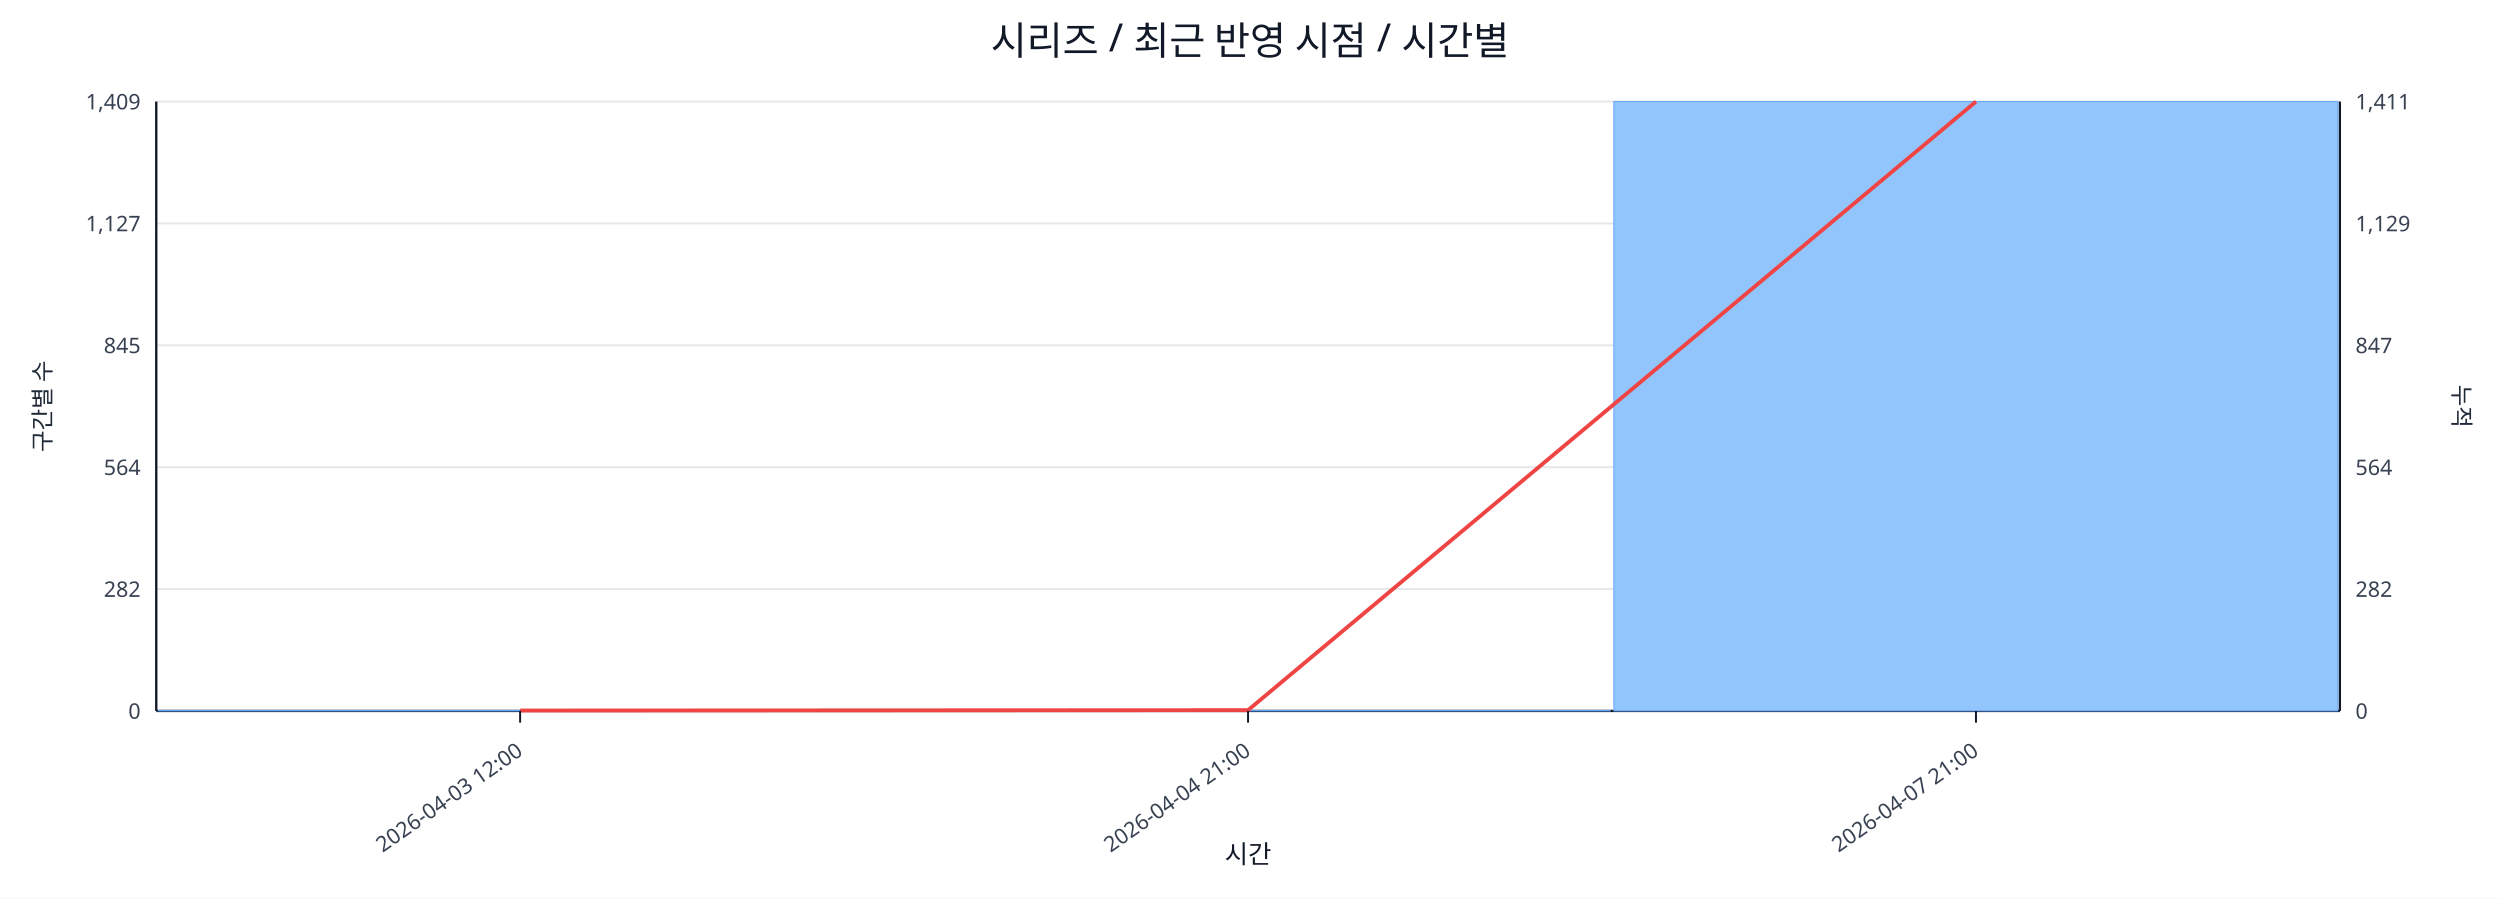
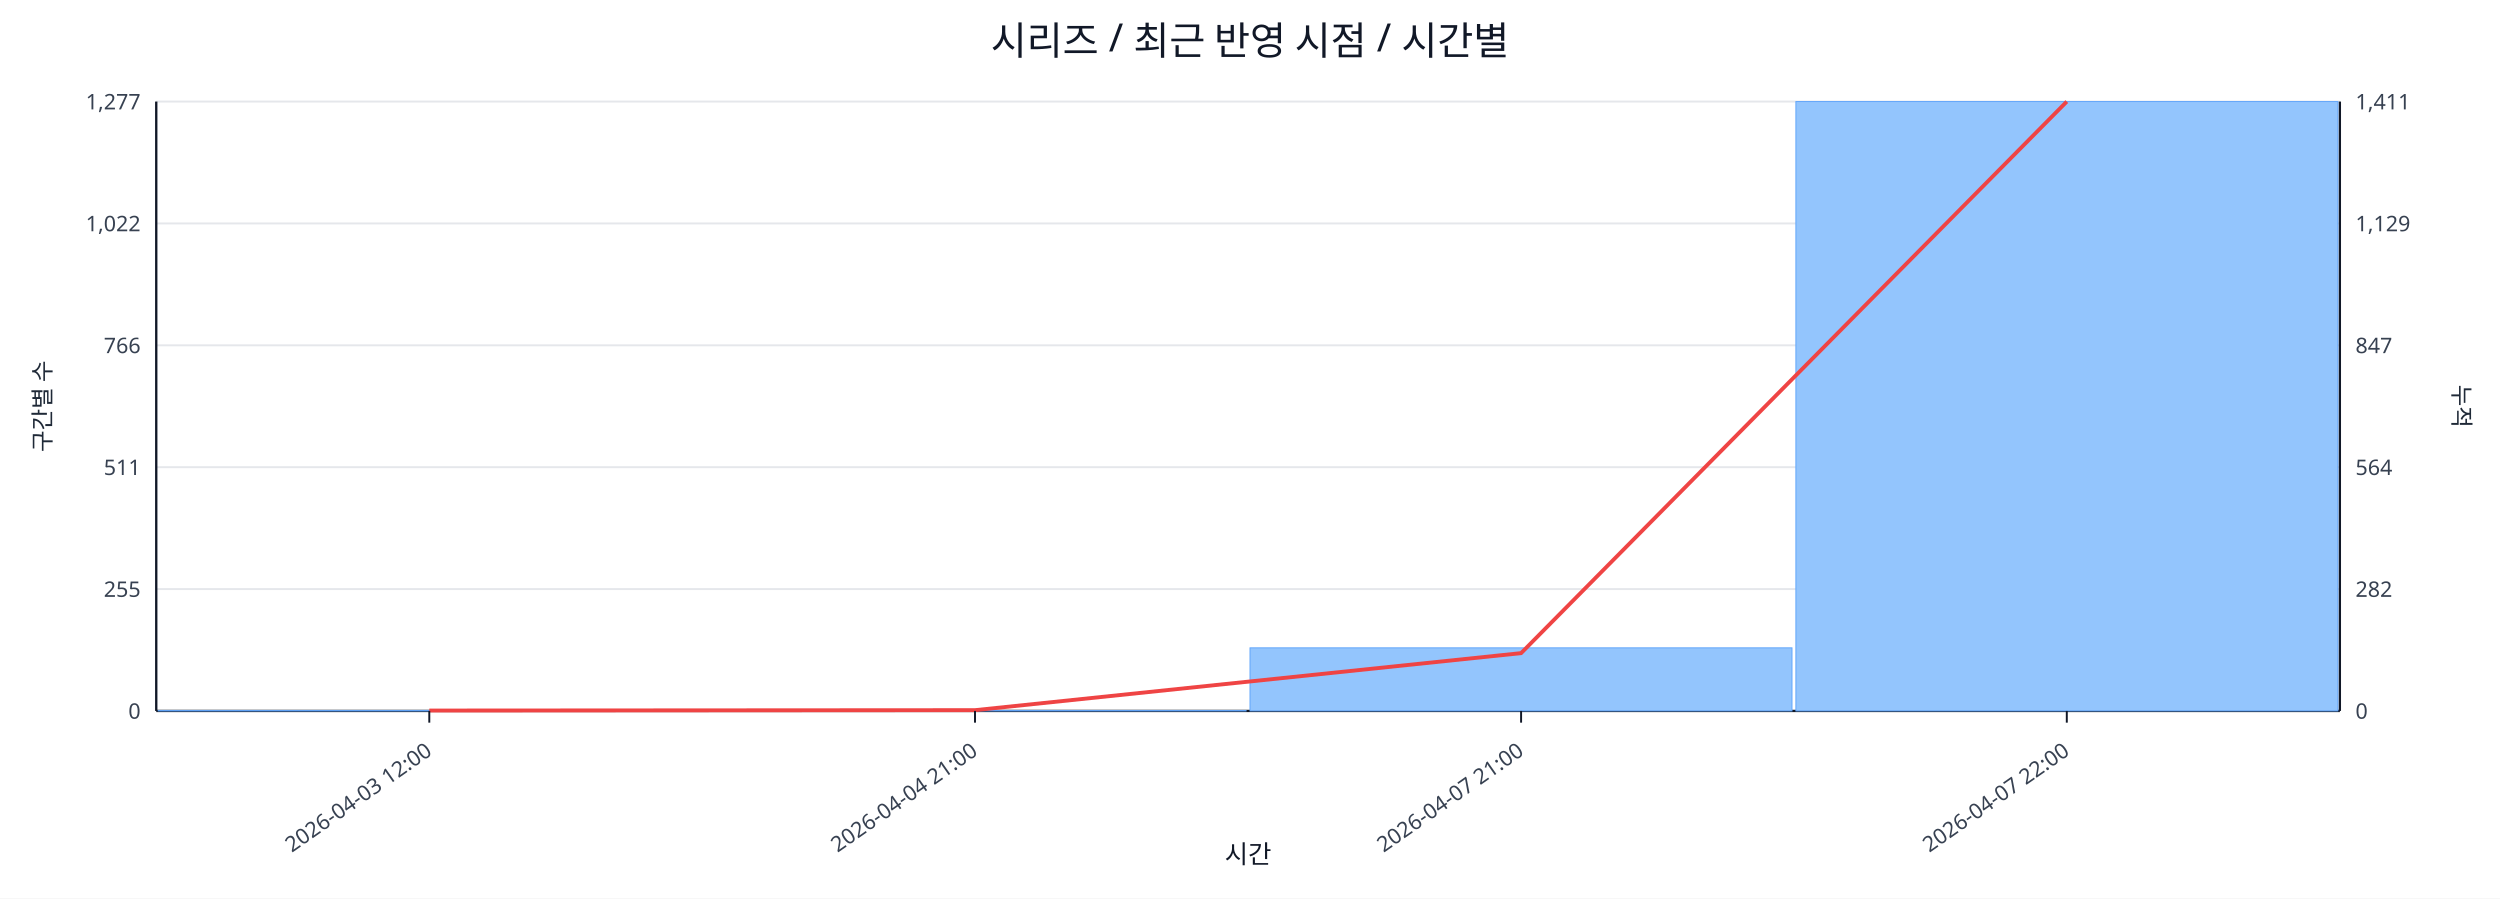
<svg xmlns="http://www.w3.org/2000/svg" width="1280" height="460" viewBox="0 0 1280 460">
  <rect x="0" y="0" width="100%" height="100%" fill="#ffffff" />
  <text x="640.0" y="28" font-size="20" text-anchor="middle" font-family="sans-serif" fill="#111827">시리즈 / 최근 반영 시점 / 시간별</text>
  <line x1="80.0" y1="52.0" x2="1198.0" y2="52.0" stroke="#e5e7eb" stroke-width="1" />
-   <text x="72.0" y="56.0" font-size="11" text-anchor="end" font-family="sans-serif" fill="#374151">1,409</text>
+   <text x="72.0" y="56.0" font-size="11" text-anchor="end" font-family="sans-serif" fill="#374151">1,277</text>
  <text x="1206.0" y="56.0" font-size="11" text-anchor="start" font-family="sans-serif" fill="#374151">1,411</text>
  <line x1="80.0" y1="114.4" x2="1198.0" y2="114.4" stroke="#e5e7eb" stroke-width="1" />
-   <text x="72.0" y="118.4" font-size="11" text-anchor="end" font-family="sans-serif" fill="#374151">1,127</text>
+   <text x="72.0" y="118.4" font-size="11" text-anchor="end" font-family="sans-serif" fill="#374151">1,022</text>
  <text x="1206.0" y="118.4" font-size="11" text-anchor="start" font-family="sans-serif" fill="#374151">1,129</text>
  <line x1="80.0" y1="176.8" x2="1198.0" y2="176.8" stroke="#e5e7eb" stroke-width="1" />
-   <text x="72.0" y="180.8" font-size="11" text-anchor="end" font-family="sans-serif" fill="#374151">845</text>
+   <text x="72.0" y="180.8" font-size="11" text-anchor="end" font-family="sans-serif" fill="#374151">766</text>
  <text x="1206.0" y="180.8" font-size="11" text-anchor="start" font-family="sans-serif" fill="#374151">847</text>
  <line x1="80.0" y1="239.2" x2="1198.0" y2="239.2" stroke="#e5e7eb" stroke-width="1" />
-   <text x="72.0" y="243.2" font-size="11" text-anchor="end" font-family="sans-serif" fill="#374151">564</text>
+   <text x="72.0" y="243.2" font-size="11" text-anchor="end" font-family="sans-serif" fill="#374151">511</text>
  <text x="1206.0" y="243.2" font-size="11" text-anchor="start" font-family="sans-serif" fill="#374151">564</text>
  <line x1="80.0" y1="301.6" x2="1198.0" y2="301.6" stroke="#e5e7eb" stroke-width="1" />
-   <text x="72.0" y="305.6" font-size="11" text-anchor="end" font-family="sans-serif" fill="#374151">282</text>
+   <text x="72.0" y="305.6" font-size="11" text-anchor="end" font-family="sans-serif" fill="#374151">255</text>
  <text x="1206.0" y="305.6" font-size="11" text-anchor="start" font-family="sans-serif" fill="#374151">282</text>
  <line x1="80.0" y1="364.0" x2="1198.0" y2="364.0" stroke="#e5e7eb" stroke-width="1" />
  <text x="72.0" y="368.0" font-size="11" text-anchor="end" font-family="sans-serif" fill="#374151">0</text>
  <text x="1206.0" y="368.0" font-size="11" text-anchor="start" font-family="sans-serif" fill="#374151">0</text>
  <line x1="80.0" y1="364.0" x2="1198.0" y2="364.0" stroke="#111827" stroke-width="1.2" />
  <line x1="80.0" y1="52.0" x2="80.0" y2="364.0" stroke="#111827" stroke-width="1.2" />
  <line x1="1198.0" y1="52.0" x2="1198.0" y2="364.0" stroke="#111827" stroke-width="1.2" />
-   <rect x="81.0" y="363.8" width="370.7" height="0.2" fill="#93c5fd" stroke="#60a5fa" stroke-width="0.5" />
-   <rect x="453.7" y="363.8" width="370.7" height="0.2" fill="#93c5fd" stroke="#60a5fa" stroke-width="0.5" />
-   <rect x="826.3" y="52.0" width="370.7" height="312.0" fill="#93c5fd" stroke="#60a5fa" stroke-width="0.5" />
-   <polyline fill="none" stroke="#ef4444" stroke-width="2" points="266.3,363.8 639.0,363.6 1011.7,52.0" />
-   <line x1="266.3" y1="364.0" x2="266.3" y2="370.0" stroke="#111827" stroke-width="1" />
-   <text x="268.3" y="386.0" font-size="11" text-anchor="end" transform="rotate(-35 268.3 386.0)" font-family="sans-serif" fill="#374151">2026-04-03 12:00</text>
-   <line x1="639.0" y1="364.0" x2="639.0" y2="370.0" stroke="#111827" stroke-width="1" />
-   <text x="641.0" y="386.0" font-size="11" text-anchor="end" transform="rotate(-35 641.0 386.0)" font-family="sans-serif" fill="#374151">2026-04-04 21:00</text>
-   <line x1="1011.7" y1="364.0" x2="1011.7" y2="370.0" stroke="#111827" stroke-width="1" />
-   <text x="1013.7" y="386.0" font-size="11" text-anchor="end" transform="rotate(-35 1013.7 386.0)" font-family="sans-serif" fill="#374151">2026-04-07 21:00</text>
+   <rect x="81.0" y="363.8" width="277.5" height="0.2" fill="#93c5fd" stroke="#60a5fa" stroke-width="0.5" />
+   <rect x="360.5" y="363.8" width="277.5" height="0.2" fill="#93c5fd" stroke="#60a5fa" stroke-width="0.5" />
+   <rect x="640.0" y="331.7" width="277.5" height="32.3" fill="#93c5fd" stroke="#60a5fa" stroke-width="0.5" />
+   <rect x="919.5" y="52.0" width="277.5" height="312.0" fill="#93c5fd" stroke="#60a5fa" stroke-width="0.5" />
+   <polyline fill="none" stroke="#ef4444" stroke-width="2" points="219.8,363.8 499.2,363.6 778.8,334.4 1058.2,52.0" />
+   <line x1="219.8" y1="364.0" x2="219.8" y2="370.0" stroke="#111827" stroke-width="1" />
+   <text x="221.8" y="386.0" font-size="11" text-anchor="end" transform="rotate(-35 221.8 386.0)" font-family="sans-serif" fill="#374151">2026-04-03 12:00</text>
+   <line x1="499.2" y1="364.0" x2="499.2" y2="370.0" stroke="#111827" stroke-width="1" />
+   <text x="501.2" y="386.0" font-size="11" text-anchor="end" transform="rotate(-35 501.2 386.0)" font-family="sans-serif" fill="#374151">2026-04-04 21:00</text>
+   <line x1="778.8" y1="364.0" x2="778.8" y2="370.0" stroke="#111827" stroke-width="1" />
+   <text x="780.8" y="386.0" font-size="11" text-anchor="end" transform="rotate(-35 780.8 386.0)" font-family="sans-serif" fill="#374151">2026-04-07 21:00</text>
+   <line x1="1058.2" y1="364.0" x2="1058.2" y2="370.0" stroke="#111827" stroke-width="1" />
+   <text x="1060.2" y="386.0" font-size="11" text-anchor="end" transform="rotate(-35 1060.2 386.0)" font-family="sans-serif" fill="#374151">2026-04-07 22:00</text>
  <text x="26" y="208.0" font-size="12" transform="rotate(-90 26 208.0)" text-anchor="middle" font-family="sans-serif" fill="#1f2937">구간별 수</text>
  <text x="1256.0" y="208.0" font-size="12" transform="rotate(90 1256.0 208.0)" text-anchor="middle" font-family="sans-serif" fill="#1f2937">누적</text>
  <text x="639.0" y="442.0" font-size="13" text-anchor="middle" font-family="sans-serif" fill="#111827">시간</text>
</svg>
